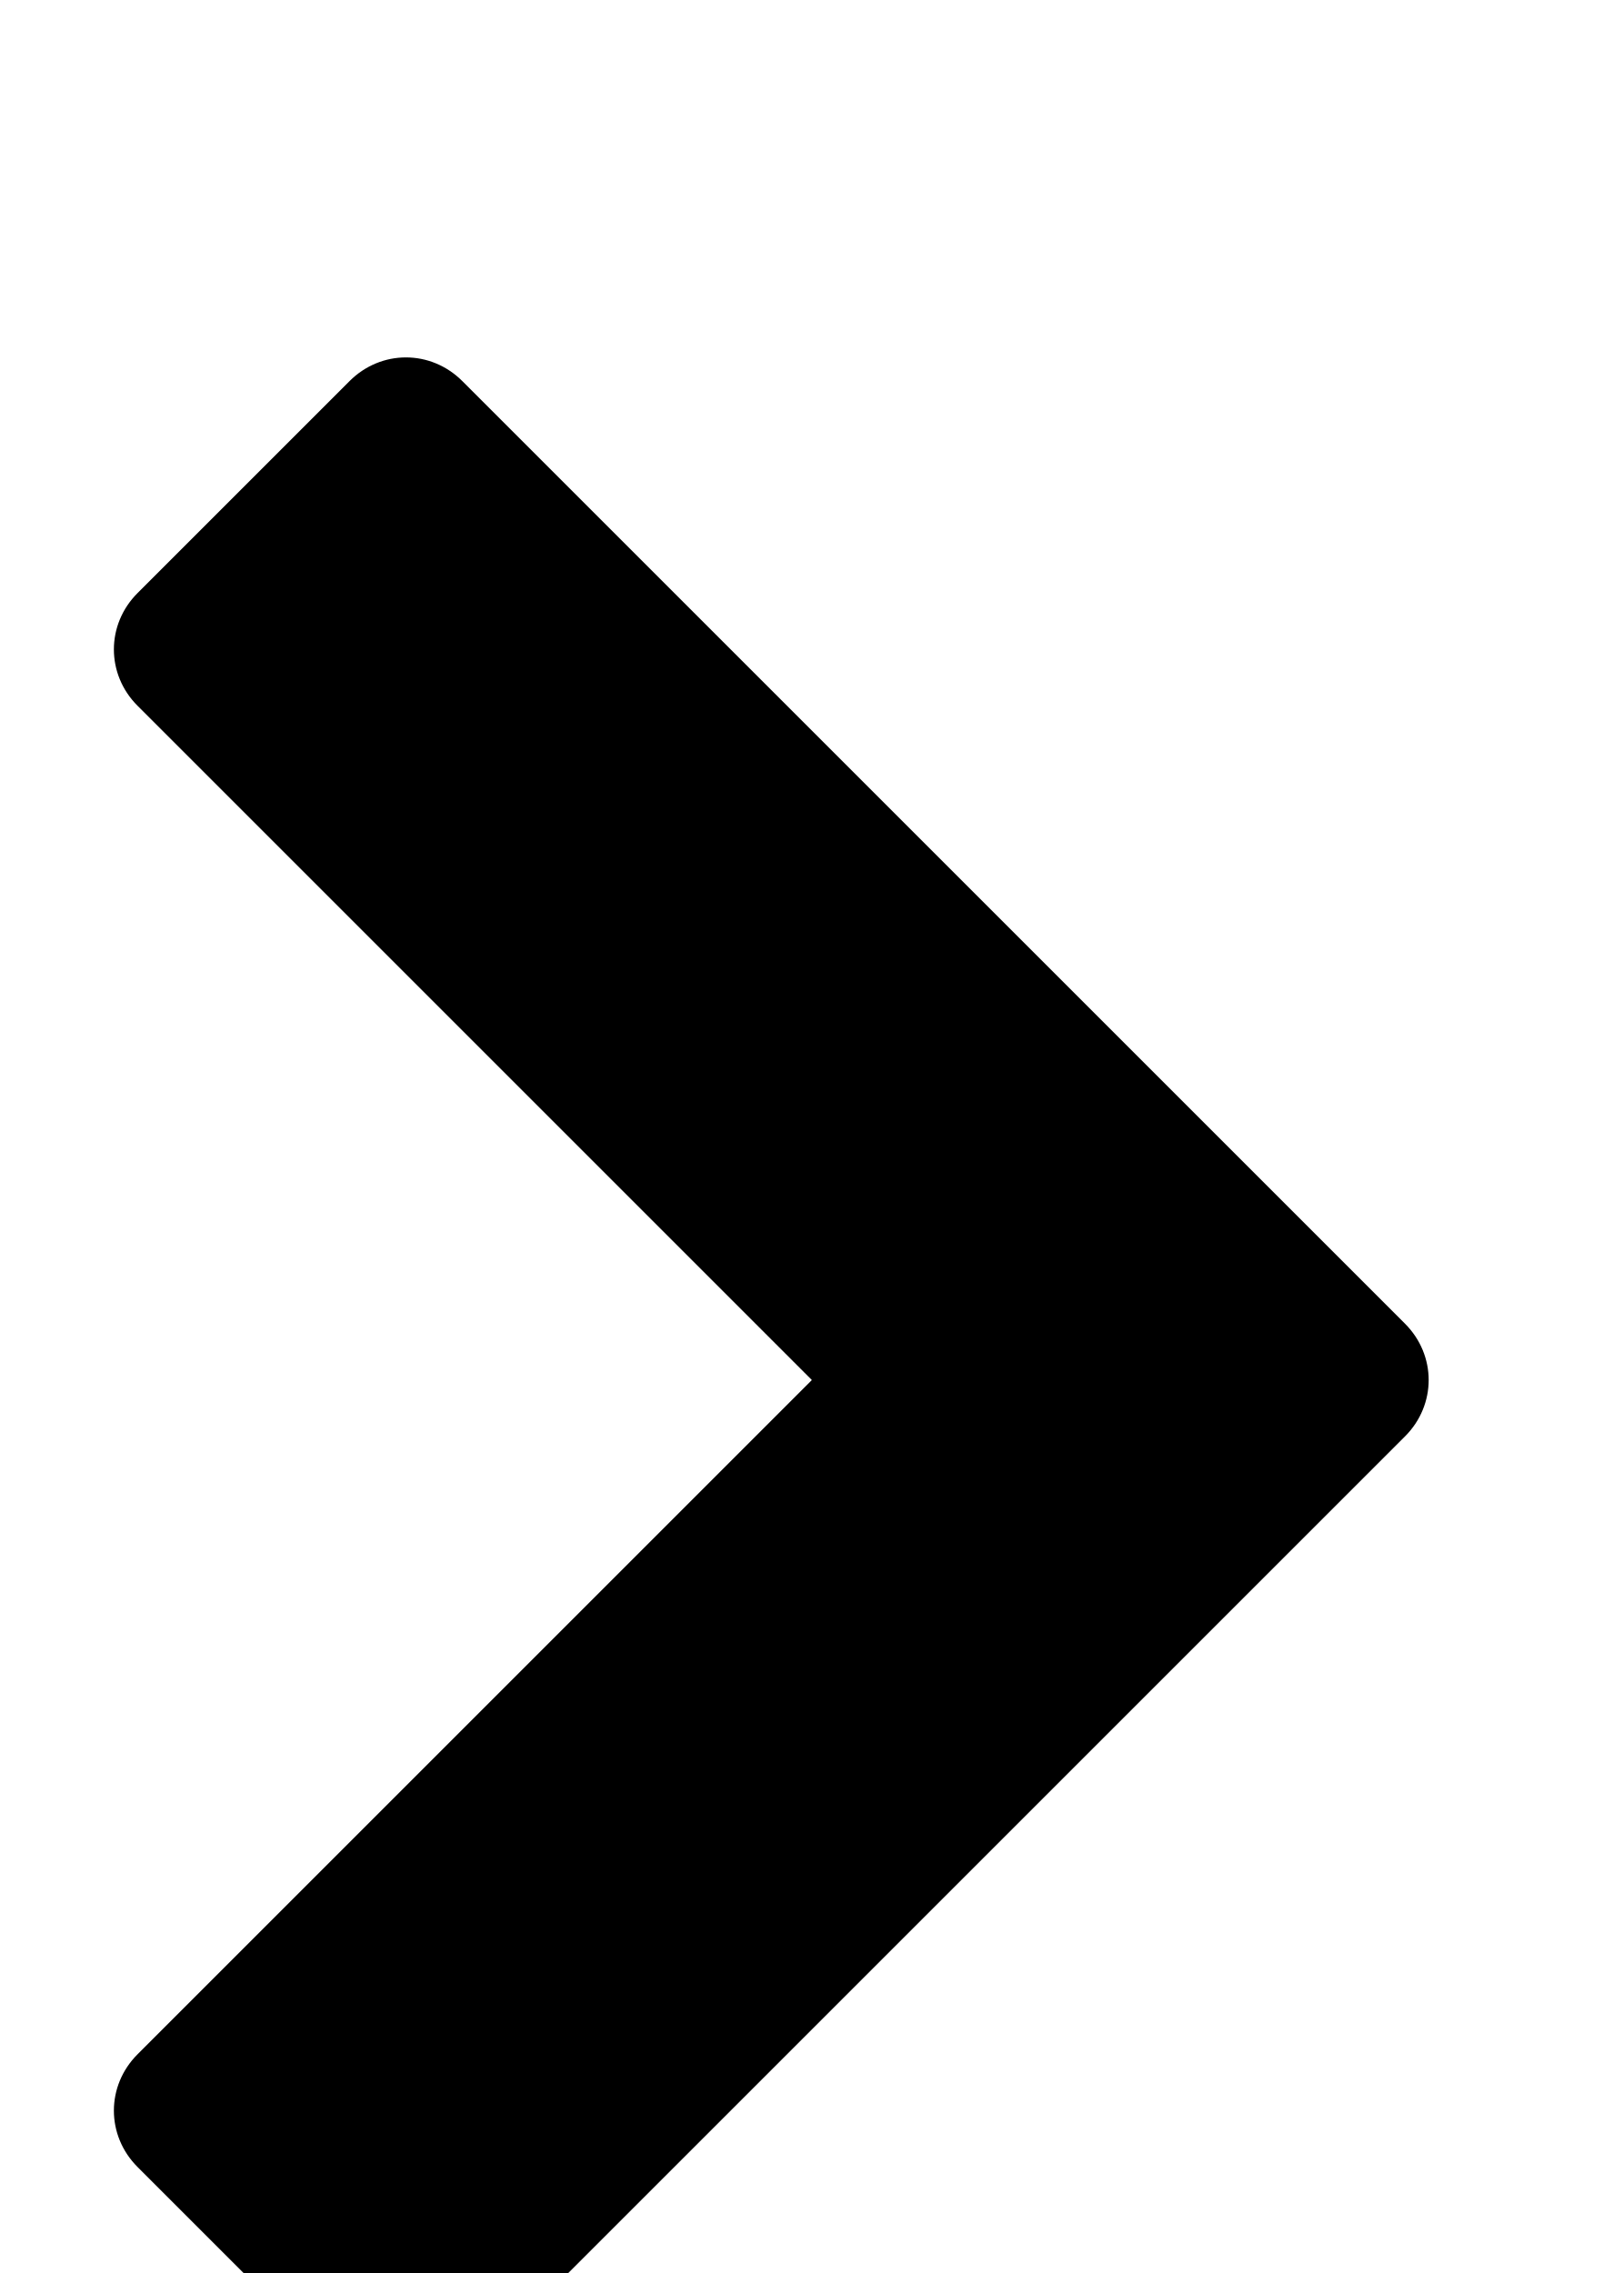
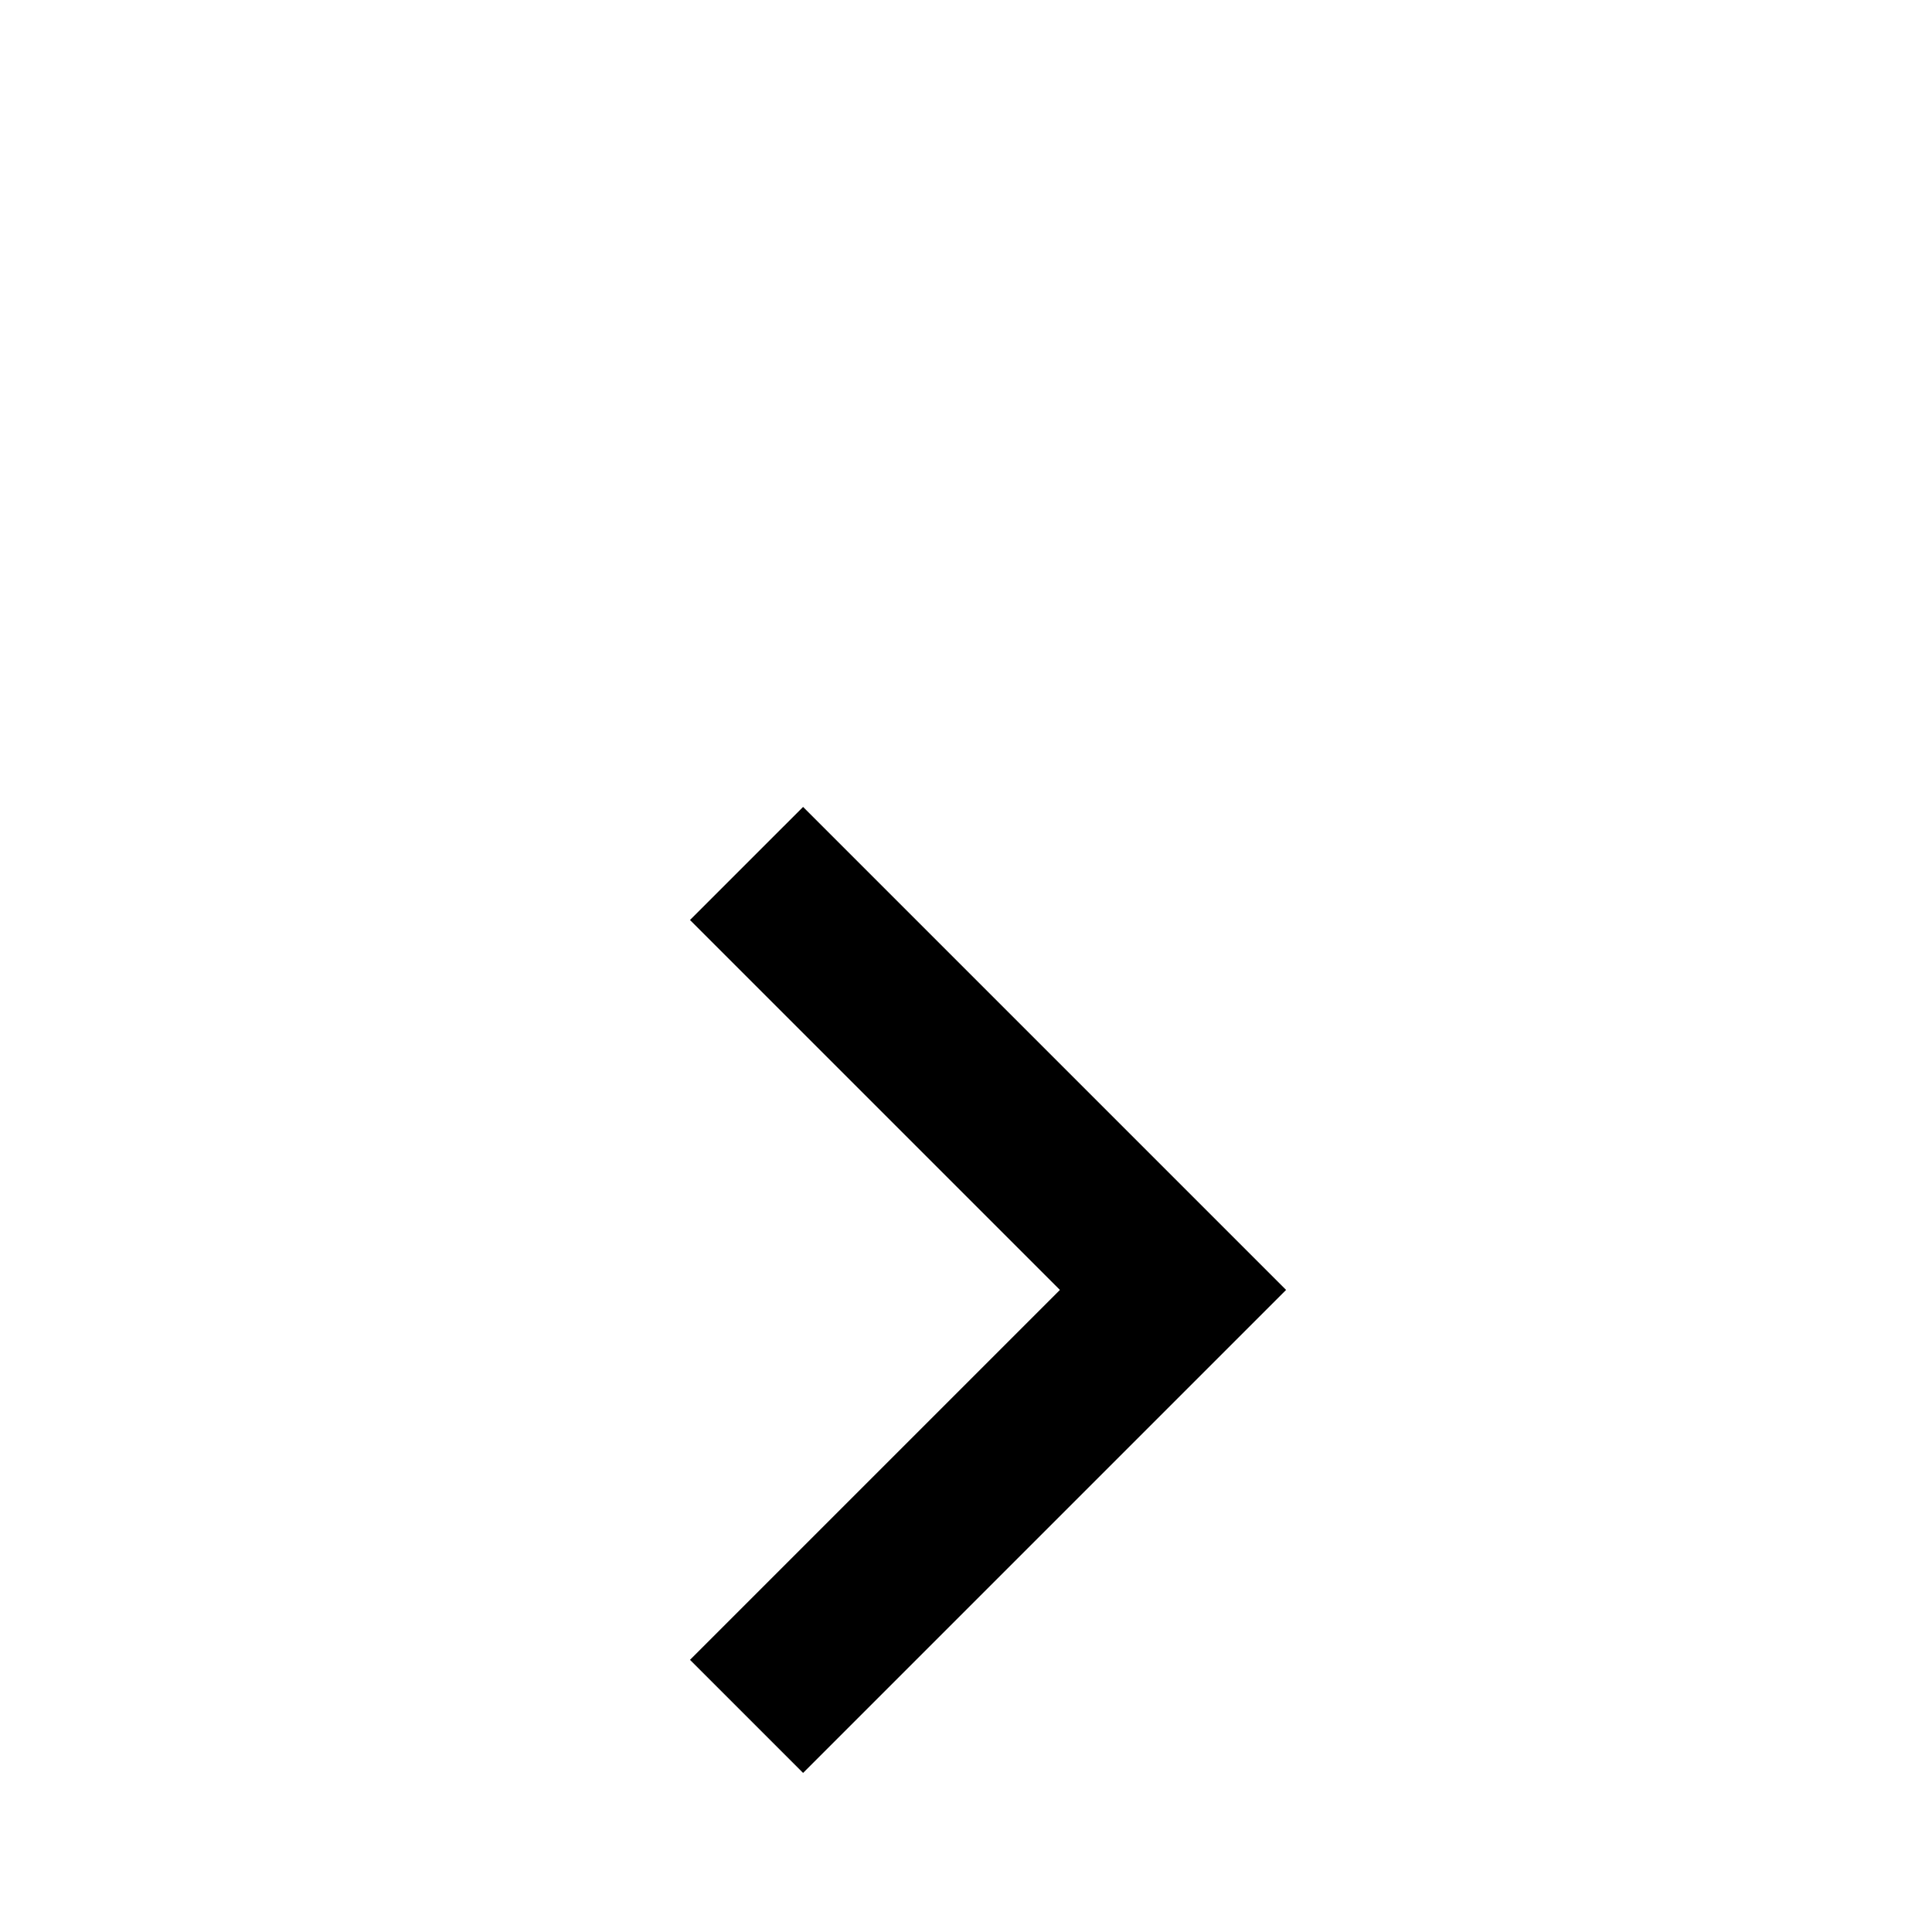
- <svg xmlns="http://www.w3.org/2000/svg" viewBox="0 -144 720 1008">
-   <path fill="currentColor" d="M623 493L205 911c-14 14-36 14-50 0l-94-94c-14-14-14-36 0-50l299-299L61 169c-14-14-14-36 0-50l94-94c14-14 36-14 50 0l418 418c14 14 14 36 0 50z" />
+ <svg xmlns="http://www.w3.org/2000/svg" viewBox="0 -168 1008 1008">
+   <path fill="currentColor" d="M671 505L419 757l-59-59 193-193-193-193 59-59z" />
</svg>
